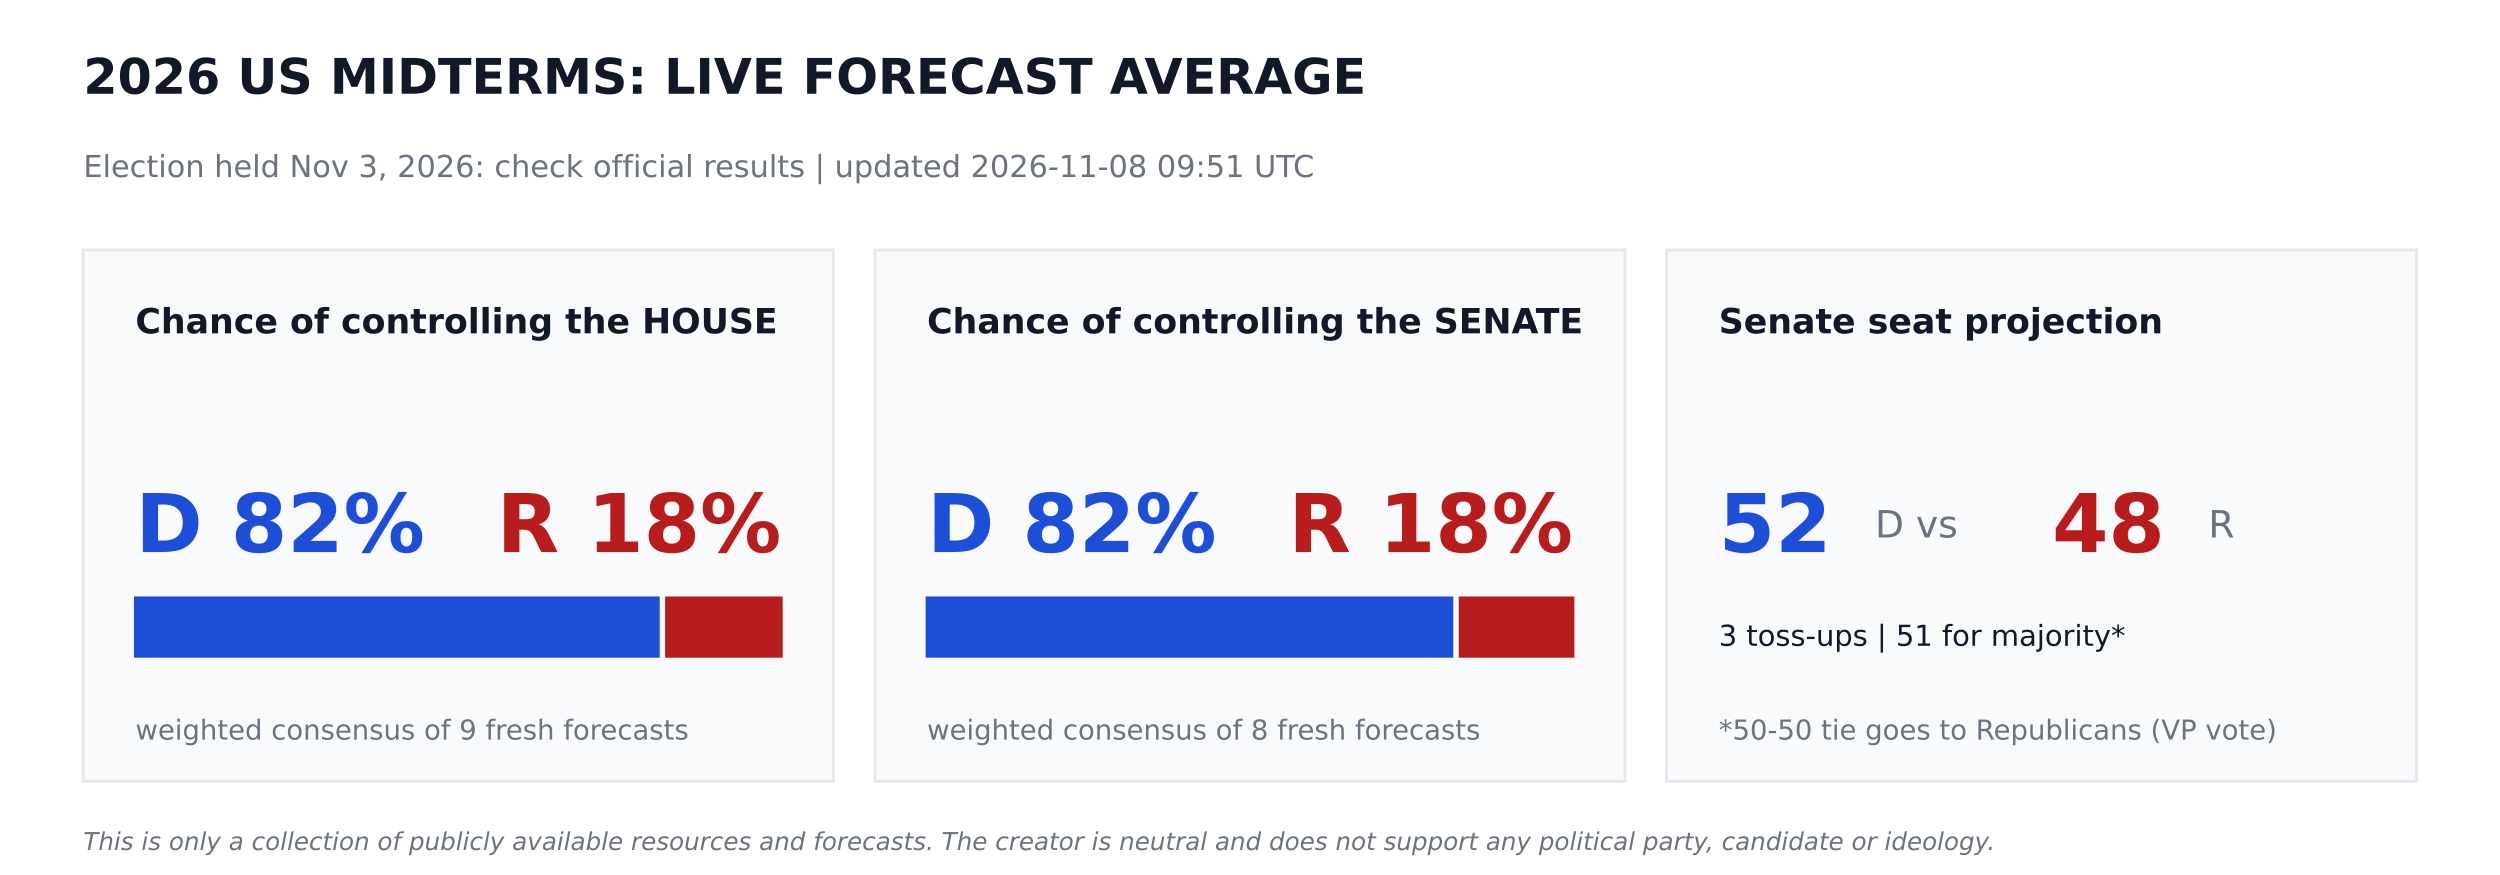
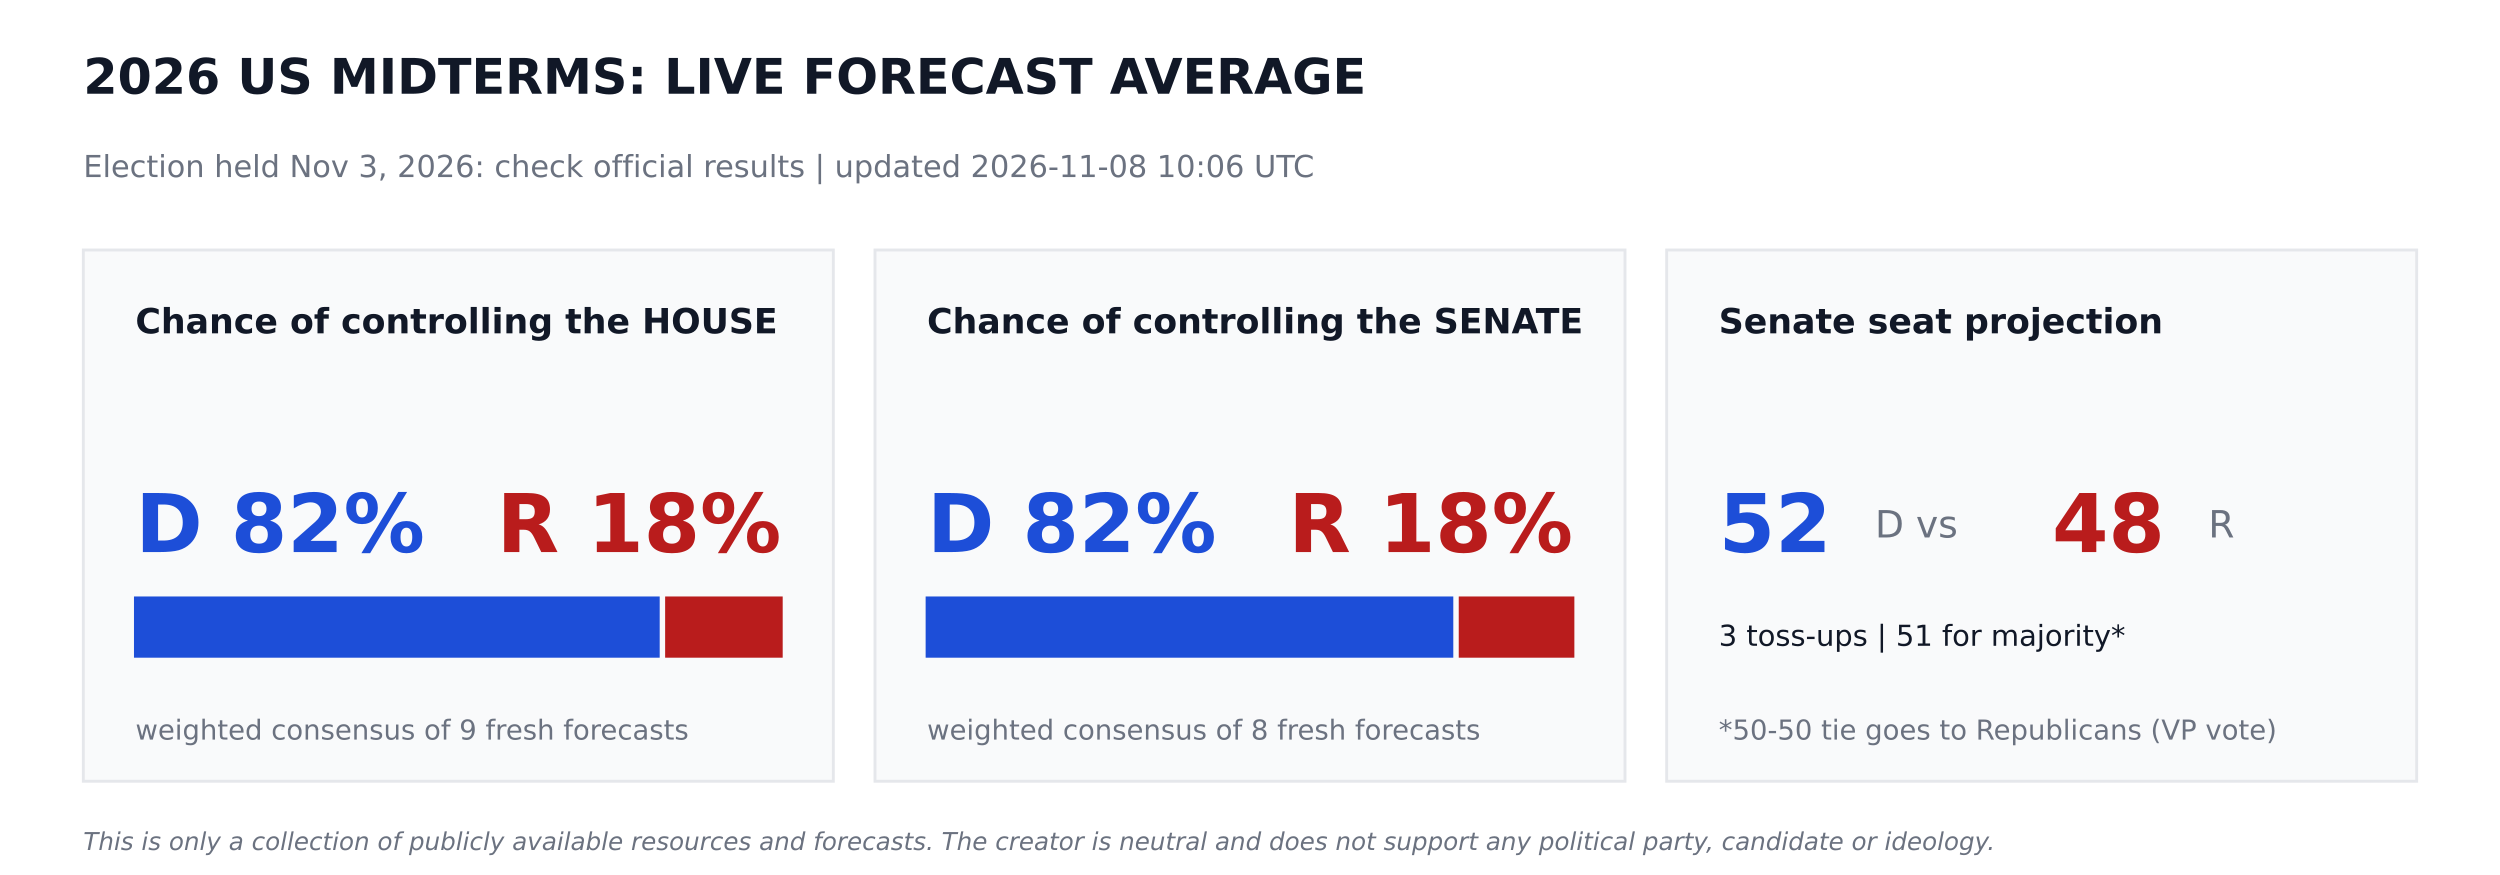
<svg xmlns="http://www.w3.org/2000/svg" width="864pt" height="302.4pt" viewBox="0 0 864 302.4" version="1.1">
  <defs>
    <style type="text/css">*{stroke-linejoin: round; stroke-linecap: butt}</style>
  </defs>
  <g id="figure_1">
    <g id="patch_1">
      <path d="M 0 302.4  L 864 302.4  L 864 0  L 0 0  z " style="fill: #ffffff" />
    </g>
    <g id="axes_1">
      <g id="patch_2">
-         <path d="M 28.8 270  L 288 270  L 288 86.4  L 28.8 86.4  z " clip-path="url(#p674301a8b5)" style="fill: #f9fafb; stroke: #e5e7eb; stroke-linejoin: miter" />
+         <path d="M 28.8 270  L 288 270  L 288 86.4  L 28.8 86.4  z " clip-path="url(#p4572f7b984)" style="fill: #f9fafb; stroke: #e5e7eb; stroke-linejoin: miter" />
      </g>
      <g id="patch_3">
-         <path d="M 46.8 226.8  L 227.491 226.8  L 227.491 206.64  L 46.8 206.64  z " clip-path="url(#p674301a8b5)" style="fill: #1d4ed8; stroke: #1d4ed8; stroke-linejoin: miter" />
+         <path d="M 46.8 226.8  L 227.491 226.8  L 227.491 206.64  L 46.8 206.64  z " clip-path="url(#p4572f7b984)" style="fill: #1d4ed8; stroke: #1d4ed8; stroke-linejoin: miter" />
      </g>
      <g id="patch_4">
-         <path d="M 230.371 226.8  L 270 226.8  L 270 206.64  L 230.371 206.64  z " clip-path="url(#p674301a8b5)" style="fill: #b91c1c; stroke: #b91c1c; stroke-linejoin: miter" />
+         <path d="M 230.371 226.8  L 270 226.8  L 270 206.64  L 230.371 206.64  z " clip-path="url(#p4572f7b984)" style="fill: #b91c1c; stroke: #b91c1c; stroke-linejoin: miter" />
      </g>
      <g id="patch_5">
-         <path d="M 302.4 270  L 561.6 270  L 561.6 86.4  L 302.4 86.4  z " clip-path="url(#p674301a8b5)" style="fill: #f9fafb; stroke: #e5e7eb; stroke-linejoin: miter" />
+         <path d="M 302.4 270  L 561.6 270  L 561.6 86.4  L 302.4 86.4  z " clip-path="url(#p4572f7b984)" style="fill: #f9fafb; stroke: #e5e7eb; stroke-linejoin: miter" />
      </g>
      <g id="patch_6">
-         <path d="M 320.4 226.8  L 501.761 226.8  L 501.761 206.64  L 320.4 206.64  z " clip-path="url(#p674301a8b5)" style="fill: #1d4ed8; stroke: #1d4ed8; stroke-linejoin: miter" />
+         <path d="M 320.4 226.8  L 501.761 226.8  L 501.761 206.64  L 320.4 206.64  z " clip-path="url(#p4572f7b984)" style="fill: #1d4ed8; stroke: #1d4ed8; stroke-linejoin: miter" />
      </g>
      <g id="patch_7">
-         <path d="M 504.641 226.8  L 543.6 226.8  L 543.6 206.64  L 504.641 206.64  z " clip-path="url(#p674301a8b5)" style="fill: #b91c1c; stroke: #b91c1c; stroke-linejoin: miter" />
+         <path d="M 504.641 226.8  L 543.6 226.8  L 543.6 206.64  L 504.641 206.64  z " clip-path="url(#p4572f7b984)" style="fill: #b91c1c; stroke: #b91c1c; stroke-linejoin: miter" />
      </g>
      <g id="patch_8">
-         <path d="M 576 270  L 835.2 270  L 835.2 86.4  L 576 86.4  z " clip-path="url(#p674301a8b5)" style="fill: #f9fafb; stroke: #e5e7eb; stroke-linejoin: miter" />
+         <path d="M 576 270  L 835.2 270  L 835.2 86.4  L 576 86.4  z " clip-path="url(#p4572f7b984)" style="fill: #f9fafb; stroke: #e5e7eb; stroke-linejoin: miter" />
      </g>
      <g id="text_1">
        <text style="font-weight: 700; font-size: 17px; font-family: 'DejaVu Sans'; text-anchor: start; fill: #111827" x="28.8" y="32.4" transform="rotate(-0 28.8 32.4)">2026 US MIDTERMS: LIVE FORECAST AVERAGE</text>
      </g>
      <g id="text_2">
-         <text style="font-size: 10.5px; font-family: 'DejaVu Sans'; text-anchor: start; fill: #6b7280" x="28.8" y="61.2" transform="rotate(-0 28.8 61.2)">Election held Nov 3, 2026: check official results   |   updated 2026-11-08 09:51 UTC</text>
+         <text style="font-size: 10.5px; font-family: 'DejaVu Sans'; text-anchor: start; fill: #6b7280" x="28.8" y="61.2" transform="rotate(-0 28.8 61.2)">Election held Nov 3, 2026: check official results   |   updated 2026-11-08 10:06 UTC</text>
      </g>
      <g id="text_3">
        <text style="font-weight: 700; font-size: 12px; font-family: 'DejaVu Sans'; text-anchor: start; fill: #111827" x="46.8" y="115.2" transform="rotate(-0 46.8 115.2)">Chance of controlling the HOUSE</text>
      </g>
      <g id="text_4">
        <text style="font-weight: 700; font-size: 28px; font-family: 'DejaVu Sans'; text-anchor: start; fill: #1d4ed8" x="46.8" y="190.8" transform="rotate(-0 46.8 190.8)">D 82%</text>
      </g>
      <g id="text_5">
        <text style="font-weight: 700; font-size: 28px; font-family: 'DejaVu Sans'; text-anchor: end; fill: #b91c1c" x="270" y="190.8" transform="rotate(-0 270 190.8)">R 18%</text>
      </g>
      <g id="text_6">
        <text style="font-size: 9.5px; font-family: 'DejaVu Sans'; text-anchor: start; fill: #6b7280" x="46.8" y="255.6" transform="rotate(-0 46.8 255.6)">weighted consensus of 9 fresh forecasts</text>
      </g>
      <g id="text_7">
        <text style="font-weight: 700; font-size: 12px; font-family: 'DejaVu Sans'; text-anchor: start; fill: #111827" x="320.4" y="115.2" transform="rotate(-0 320.4 115.2)">Chance of controlling the SENATE</text>
      </g>
      <g id="text_8">
        <text style="font-weight: 700; font-size: 28px; font-family: 'DejaVu Sans'; text-anchor: start; fill: #1d4ed8" x="320.4" y="190.8" transform="rotate(-0 320.4 190.8)">D 82%</text>
      </g>
      <g id="text_9">
        <text style="font-weight: 700; font-size: 28px; font-family: 'DejaVu Sans'; text-anchor: end; fill: #b91c1c" x="543.6" y="190.8" transform="rotate(-0 543.6 190.8)">R 18%</text>
      </g>
      <g id="text_10">
        <text style="font-size: 9.5px; font-family: 'DejaVu Sans'; text-anchor: start; fill: #6b7280" x="320.4" y="255.6" transform="rotate(-0 320.4 255.6)">weighted consensus of 8 fresh forecasts</text>
      </g>
      <g id="text_11">
        <text style="font-weight: 700; font-size: 12px; font-family: 'DejaVu Sans'; text-anchor: start; fill: #111827" x="594" y="115.2" transform="rotate(-0 594 115.2)">Senate seat projection</text>
      </g>
      <g id="text_12">
        <text style="font-weight: 700; font-size: 28px; font-family: 'DejaVu Sans'; text-anchor: start; fill: #1d4ed8" x="594" y="190.8" transform="rotate(-0 594 190.8)">52</text>
      </g>
      <g id="text_13">
        <text style="font-size: 13px; font-family: 'DejaVu Sans'; text-anchor: start; fill: #6b7280" x="648" y="185.76" transform="rotate(-0 648 185.76)">D  vs</text>
      </g>
      <g id="text_14">
        <text style="font-weight: 700; font-size: 28px; font-family: 'DejaVu Sans'; text-anchor: start; fill: #b91c1c" x="709.2" y="190.8" transform="rotate(-0 709.2 190.8)">48</text>
      </g>
      <g id="text_15">
        <text style="font-size: 13px; font-family: 'DejaVu Sans'; text-anchor: start; fill: #6b7280" x="763.2" y="185.76" transform="rotate(-0 763.2 185.76)">R</text>
      </g>
      <g id="text_16">
        <text style="font-size: 10px; font-family: 'DejaVu Sans'; text-anchor: start; fill: #111827" x="594" y="223.2" transform="rotate(-0 594 223.2)">3 toss-ups  |  51 for majority*</text>
      </g>
      <g id="text_17">
        <text style="font-size: 9.5px; font-family: 'DejaVu Sans'; text-anchor: start; fill: #6b7280" x="594" y="255.6" transform="rotate(-0 594 255.6)">*50-50 tie goes to Republicans (VP vote)</text>
      </g>
      <g id="text_18">
        <text style="font-style: italic; font-size: 8.5px; font-family: 'DejaVu Sans'; text-anchor: start; fill: #6b7280" x="28.8" y="293.76" transform="rotate(-0 28.8 293.76)">This is only a collection of publicly available resources and forecasts. The creator is neutral and does not support any political party, candidate or ideology.</text>
      </g>
    </g>
  </g>
  <defs>
-     <clipPath id="p674301a8b5">
+     <clipPath id="p4572f7b984">
      <rect x="0" y="0" width="864" height="302.4" />
    </clipPath>
  </defs>
</svg>
